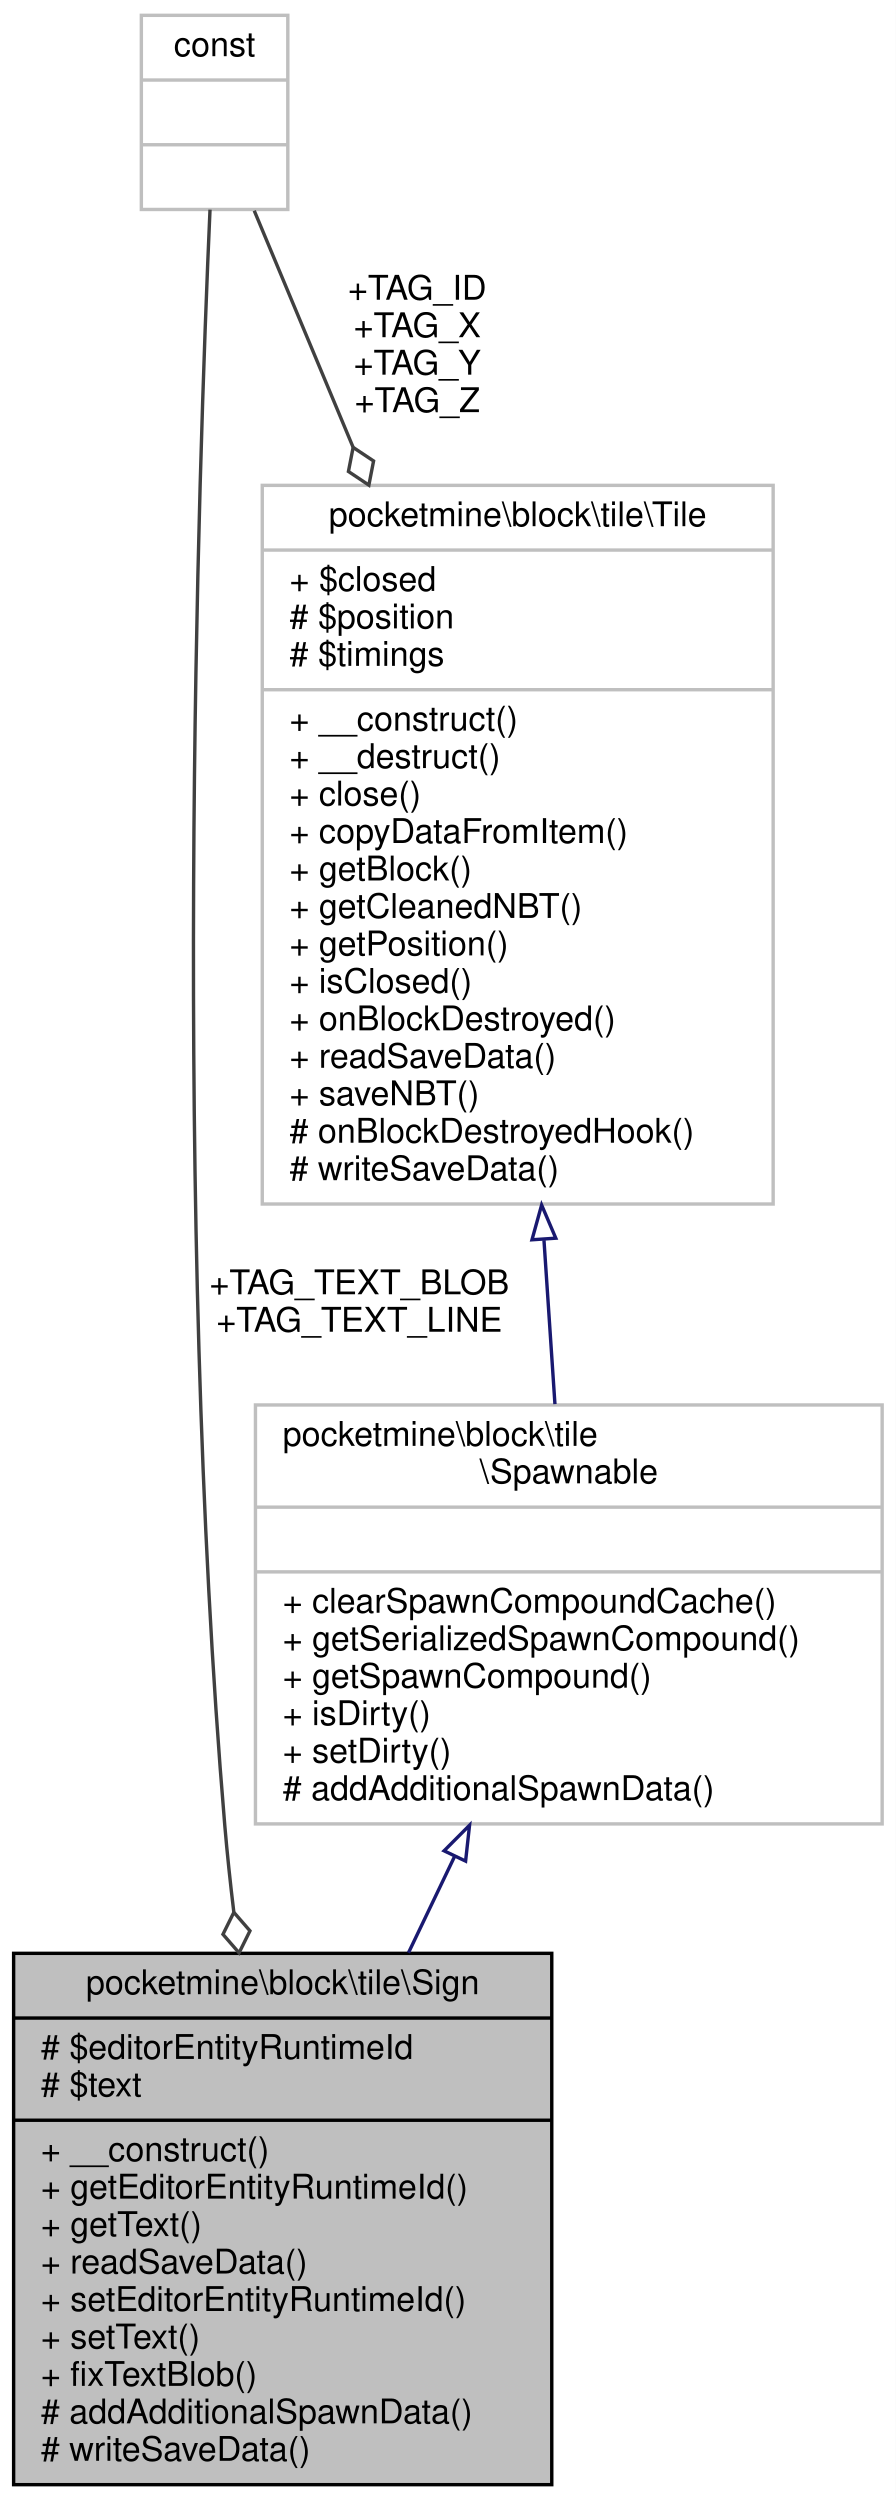
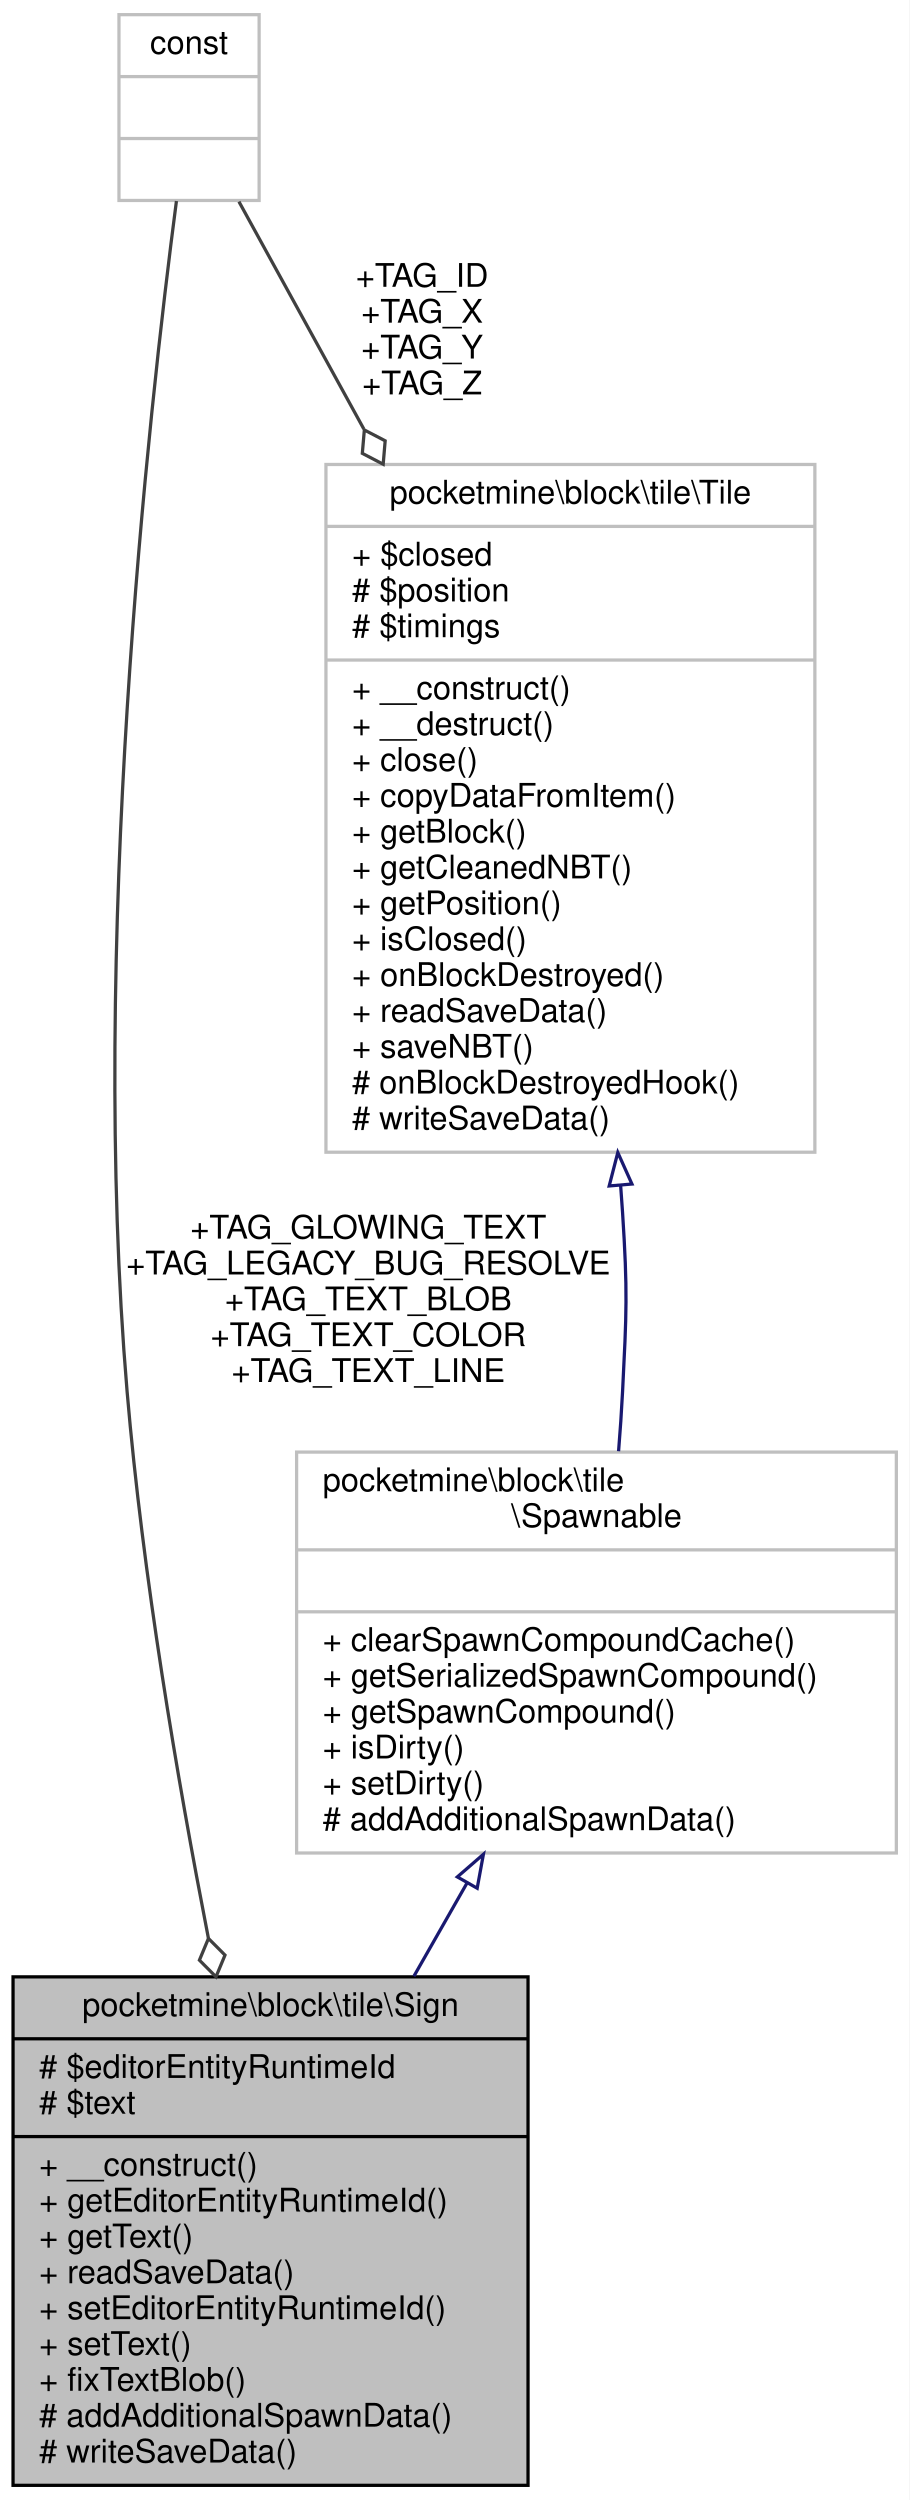
- <svg xmlns="http://www.w3.org/2000/svg" xmlns:xlink="http://www.w3.org/1999/xlink" width="263pt" height="734pt" viewBox="0.00 0.00 263.00 734.00">
-   <g id="graph0" class="graph" transform="scale(1 1) rotate(0) translate(4 730)">
-     <polygon fill="white" stroke="transparent" points="-4,4 -4,-730 259,-730 259,4 -4,4" />
+ <svg xmlns="http://www.w3.org/2000/svg" xmlns:xlink="http://www.w3.org/1999/xlink" width="279pt" height="767pt" viewBox="0.00 0.00 279.00 767.00">
+   <g id="graph0" class="graph" transform="scale(1 1) rotate(0) translate(4 763)">
+     <polygon fill="white" stroke="transparent" points="-4,4 -4,-763 275,-763 275,4 -4,4" />
    <g id="node1" class="node">
      <g id="a_node1">
        <a xlink:title=" ">
          <polygon fill="#bfbfbf" stroke="black" points="0,-0.5 0,-156.5 158,-156.5 158,-0.5 0,-0.5" />
          <text text-anchor="middle" x="79" y="-144.5" font-family="Helvetica,sans-Serif" font-size="10.00">pocketmine\block\tile\Sign</text>
          <polyline fill="none" stroke="black" points="0,-137.5 158,-137.5 " />
          <text text-anchor="start" x="8" y="-125.5" font-family="Helvetica,sans-Serif" font-size="10.00"># $editorEntityRuntimeId</text>
          <text text-anchor="start" x="8" y="-114.5" font-family="Helvetica,sans-Serif" font-size="10.00"># $text</text>
          <polyline fill="none" stroke="black" points="0,-107.5 158,-107.5 " />
          <text text-anchor="start" x="8" y="-95.5" font-family="Helvetica,sans-Serif" font-size="10.00">+ __construct()</text>
          <text text-anchor="start" x="8" y="-84.5" font-family="Helvetica,sans-Serif" font-size="10.00">+ getEditorEntityRuntimeId()</text>
          <text text-anchor="start" x="8" y="-73.5" font-family="Helvetica,sans-Serif" font-size="10.00">+ getText()</text>
          <text text-anchor="start" x="8" y="-62.5" font-family="Helvetica,sans-Serif" font-size="10.00">+ readSaveData()</text>
          <text text-anchor="start" x="8" y="-51.5" font-family="Helvetica,sans-Serif" font-size="10.00">+ setEditorEntityRuntimeId()</text>
          <text text-anchor="start" x="8" y="-40.5" font-family="Helvetica,sans-Serif" font-size="10.00">+ setText()</text>
          <text text-anchor="start" x="8" y="-29.5" font-family="Helvetica,sans-Serif" font-size="10.00">+ fixTextBlob()</text>
          <text text-anchor="start" x="8" y="-18.5" font-family="Helvetica,sans-Serif" font-size="10.00"># addAdditionalSpawnData()</text>
          <text text-anchor="start" x="8" y="-7.5" font-family="Helvetica,sans-Serif" font-size="10.00"># writeSaveData()</text>
        </a>
      </g>
    </g>
    <g id="node2" class="node">
      <g id="a_node2">
        <a xlink:href="../../dc/d0b/classpocketmine_1_1block_1_1tile_1_1_spawnable.html" target="_top" xlink:title=" ">
-           <polygon fill="white" stroke="#bfbfbf" points="71,-194.5 71,-317.5 255,-317.5 255,-194.5 71,-194.5" />
-           <text text-anchor="start" x="79" y="-305.5" font-family="Helvetica,sans-Serif" font-size="10.00">pocketmine\block\tile</text>
-           <text text-anchor="middle" x="163" y="-294.5" font-family="Helvetica,sans-Serif" font-size="10.00">\Spawnable</text>
-           <polyline fill="none" stroke="#bfbfbf" points="71,-287.5 255,-287.5 " />
-           <text text-anchor="middle" x="163" y="-275.5" font-family="Helvetica,sans-Serif" font-size="10.00"> </text>
-           <polyline fill="none" stroke="#bfbfbf" points="71,-268.5 255,-268.5 " />
-           <text text-anchor="start" x="79" y="-256.5" font-family="Helvetica,sans-Serif" font-size="10.00">+ clearSpawnCompoundCache()</text>
-           <text text-anchor="start" x="79" y="-245.5" font-family="Helvetica,sans-Serif" font-size="10.00">+ getSerializedSpawnCompound()</text>
-           <text text-anchor="start" x="79" y="-234.5" font-family="Helvetica,sans-Serif" font-size="10.00">+ getSpawnCompound()</text>
-           <text text-anchor="start" x="79" y="-223.5" font-family="Helvetica,sans-Serif" font-size="10.00">+ isDirty()</text>
-           <text text-anchor="start" x="79" y="-212.5" font-family="Helvetica,sans-Serif" font-size="10.00">+ setDirty()</text>
-           <text text-anchor="start" x="79" y="-201.5" font-family="Helvetica,sans-Serif" font-size="10.00"># addAdditionalSpawnData()</text>
+           <polygon fill="white" stroke="#bfbfbf" points="87,-194.5 87,-317.5 271,-317.5 271,-194.5 87,-194.5" />
+           <text text-anchor="start" x="95" y="-305.5" font-family="Helvetica,sans-Serif" font-size="10.00">pocketmine\block\tile</text>
+           <text text-anchor="middle" x="179" y="-294.5" font-family="Helvetica,sans-Serif" font-size="10.00">\Spawnable</text>
+           <polyline fill="none" stroke="#bfbfbf" points="87,-287.5 271,-287.5 " />
+           <text text-anchor="middle" x="179" y="-275.5" font-family="Helvetica,sans-Serif" font-size="10.00"> </text>
+           <polyline fill="none" stroke="#bfbfbf" points="87,-268.5 271,-268.5 " />
+           <text text-anchor="start" x="95" y="-256.5" font-family="Helvetica,sans-Serif" font-size="10.00">+ clearSpawnCompoundCache()</text>
+           <text text-anchor="start" x="95" y="-245.5" font-family="Helvetica,sans-Serif" font-size="10.00">+ getSerializedSpawnCompound()</text>
+           <text text-anchor="start" x="95" y="-234.5" font-family="Helvetica,sans-Serif" font-size="10.00">+ getSpawnCompound()</text>
+           <text text-anchor="start" x="95" y="-223.5" font-family="Helvetica,sans-Serif" font-size="10.00">+ isDirty()</text>
+           <text text-anchor="start" x="95" y="-212.5" font-family="Helvetica,sans-Serif" font-size="10.00">+ setDirty()</text>
+           <text text-anchor="start" x="95" y="-201.5" font-family="Helvetica,sans-Serif" font-size="10.00"># addAdditionalSpawnData()</text>
        </a>
      </g>
    </g>
    <g id="edge1" class="edge">
-       <path fill="none" stroke="midnightblue" d="M129.46,-184.93C125.01,-175.64 120.43,-166.07 115.93,-156.67" />
-       <polygon fill="none" stroke="midnightblue" points="126.38,-186.6 133.86,-194.11 132.7,-183.58 126.38,-186.6" />
+       <path fill="none" stroke="midnightblue" d="M139.24,-185.22C133.89,-175.84 128.38,-166.17 122.97,-156.67" />
+       <polygon fill="none" stroke="midnightblue" points="136.31,-187.16 144.31,-194.11 142.4,-183.69 136.31,-187.16" />
    </g>
    <g id="node3" class="node">
      <g id="a_node3">
        <a xlink:href="../../d9/d74/classpocketmine_1_1block_1_1tile_1_1_tile.html" target="_top" xlink:title=" ">
-           <polygon fill="white" stroke="#bfbfbf" points="73,-376.5 73,-587.5 223,-587.5 223,-376.5 73,-376.5" />
-           <text text-anchor="middle" x="148" y="-575.5" font-family="Helvetica,sans-Serif" font-size="10.00">pocketmine\block\tile\Tile</text>
-           <polyline fill="none" stroke="#bfbfbf" points="73,-568.5 223,-568.5 " />
-           <text text-anchor="start" x="81" y="-556.5" font-family="Helvetica,sans-Serif" font-size="10.00">+ $closed</text>
-           <text text-anchor="start" x="81" y="-545.5" font-family="Helvetica,sans-Serif" font-size="10.00"># $position</text>
-           <text text-anchor="start" x="81" y="-534.5" font-family="Helvetica,sans-Serif" font-size="10.00"># $timings</text>
-           <polyline fill="none" stroke="#bfbfbf" points="73,-527.5 223,-527.5 " />
-           <text text-anchor="start" x="81" y="-515.5" font-family="Helvetica,sans-Serif" font-size="10.00">+ __construct()</text>
-           <text text-anchor="start" x="81" y="-504.5" font-family="Helvetica,sans-Serif" font-size="10.00">+ __destruct()</text>
-           <text text-anchor="start" x="81" y="-493.5" font-family="Helvetica,sans-Serif" font-size="10.00">+ close()</text>
-           <text text-anchor="start" x="81" y="-482.5" font-family="Helvetica,sans-Serif" font-size="10.00">+ copyDataFromItem()</text>
-           <text text-anchor="start" x="81" y="-471.5" font-family="Helvetica,sans-Serif" font-size="10.00">+ getBlock()</text>
-           <text text-anchor="start" x="81" y="-460.5" font-family="Helvetica,sans-Serif" font-size="10.00">+ getCleanedNBT()</text>
-           <text text-anchor="start" x="81" y="-449.5" font-family="Helvetica,sans-Serif" font-size="10.00">+ getPosition()</text>
-           <text text-anchor="start" x="81" y="-438.5" font-family="Helvetica,sans-Serif" font-size="10.00">+ isClosed()</text>
-           <text text-anchor="start" x="81" y="-427.5" font-family="Helvetica,sans-Serif" font-size="10.00">+ onBlockDestroyed()</text>
-           <text text-anchor="start" x="81" y="-416.5" font-family="Helvetica,sans-Serif" font-size="10.00">+ readSaveData()</text>
-           <text text-anchor="start" x="81" y="-405.5" font-family="Helvetica,sans-Serif" font-size="10.00">+ saveNBT()</text>
-           <text text-anchor="start" x="81" y="-394.5" font-family="Helvetica,sans-Serif" font-size="10.00"># onBlockDestroyedHook()</text>
-           <text text-anchor="start" x="81" y="-383.5" font-family="Helvetica,sans-Serif" font-size="10.00"># writeSaveData()</text>
+           <polygon fill="white" stroke="#bfbfbf" points="96,-409.5 96,-620.5 246,-620.5 246,-409.5 96,-409.5" />
+           <text text-anchor="middle" x="171" y="-608.5" font-family="Helvetica,sans-Serif" font-size="10.00">pocketmine\block\tile\Tile</text>
+           <polyline fill="none" stroke="#bfbfbf" points="96,-601.5 246,-601.5 " />
+           <text text-anchor="start" x="104" y="-589.5" font-family="Helvetica,sans-Serif" font-size="10.00">+ $closed</text>
+           <text text-anchor="start" x="104" y="-578.5" font-family="Helvetica,sans-Serif" font-size="10.00"># $position</text>
+           <text text-anchor="start" x="104" y="-567.5" font-family="Helvetica,sans-Serif" font-size="10.00"># $timings</text>
+           <polyline fill="none" stroke="#bfbfbf" points="96,-560.5 246,-560.5 " />
+           <text text-anchor="start" x="104" y="-548.5" font-family="Helvetica,sans-Serif" font-size="10.00">+ __construct()</text>
+           <text text-anchor="start" x="104" y="-537.5" font-family="Helvetica,sans-Serif" font-size="10.00">+ __destruct()</text>
+           <text text-anchor="start" x="104" y="-526.5" font-family="Helvetica,sans-Serif" font-size="10.00">+ close()</text>
+           <text text-anchor="start" x="104" y="-515.5" font-family="Helvetica,sans-Serif" font-size="10.00">+ copyDataFromItem()</text>
+           <text text-anchor="start" x="104" y="-504.5" font-family="Helvetica,sans-Serif" font-size="10.00">+ getBlock()</text>
+           <text text-anchor="start" x="104" y="-493.5" font-family="Helvetica,sans-Serif" font-size="10.00">+ getCleanedNBT()</text>
+           <text text-anchor="start" x="104" y="-482.5" font-family="Helvetica,sans-Serif" font-size="10.00">+ getPosition()</text>
+           <text text-anchor="start" x="104" y="-471.5" font-family="Helvetica,sans-Serif" font-size="10.00">+ isClosed()</text>
+           <text text-anchor="start" x="104" y="-460.5" font-family="Helvetica,sans-Serif" font-size="10.00">+ onBlockDestroyed()</text>
+           <text text-anchor="start" x="104" y="-449.5" font-family="Helvetica,sans-Serif" font-size="10.00">+ readSaveData()</text>
+           <text text-anchor="start" x="104" y="-438.5" font-family="Helvetica,sans-Serif" font-size="10.00">+ saveNBT()</text>
+           <text text-anchor="start" x="104" y="-427.5" font-family="Helvetica,sans-Serif" font-size="10.00"># onBlockDestroyedHook()</text>
+           <text text-anchor="start" x="104" y="-416.5" font-family="Helvetica,sans-Serif" font-size="10.00"># writeSaveData()</text>
        </a>
      </g>
    </g>
    <g id="edge2" class="edge">
-       <path fill="none" stroke="midnightblue" d="M155.71,-365.87C156.82,-349.25 157.93,-332.72 158.93,-317.75" />
-       <polygon fill="none" stroke="midnightblue" points="152.19,-366 155.02,-376.21 159.18,-366.47 152.19,-366" />
+       <path fill="none" stroke="midnightblue" d="M186.41,-399.27C186.63,-396.48 186.82,-393.73 187,-391 188.58,-366.61 188.23,-360.41 187,-336 186.7,-330.08 186.28,-323.92 185.78,-317.77" />
+       <polygon fill="none" stroke="midnightblue" points="182.9,-399.15 185.54,-409.41 189.88,-399.74 182.9,-399.15" />
    </g>
    <g id="node4" class="node">
      <g id="a_node4">
        <a xlink:title=" ">
-           <polygon fill="white" stroke="#bfbfbf" points="37.5,-668.5 37.5,-725.5 80.5,-725.5 80.5,-668.5 37.5,-668.5" />
-           <text text-anchor="middle" x="59" y="-713.5" font-family="Helvetica,sans-Serif" font-size="10.00">const</text>
-           <polyline fill="none" stroke="#bfbfbf" points="37.5,-706.5 80.5,-706.5 " />
-           <text text-anchor="middle" x="59" y="-694.5" font-family="Helvetica,sans-Serif" font-size="10.00"> </text>
-           <polyline fill="none" stroke="#bfbfbf" points="37.5,-687.5 80.5,-687.5 " />
-           <text text-anchor="middle" x="59" y="-675.5" font-family="Helvetica,sans-Serif" font-size="10.00"> </text>
+           <polygon fill="white" stroke="#bfbfbf" points="32.5,-701.5 32.5,-758.5 75.5,-758.5 75.5,-701.5 32.5,-701.5" />
+           <text text-anchor="middle" x="54" y="-746.5" font-family="Helvetica,sans-Serif" font-size="10.00">const</text>
+           <polyline fill="none" stroke="#bfbfbf" points="32.5,-739.5 75.5,-739.5 " />
+           <text text-anchor="middle" x="54" y="-727.5" font-family="Helvetica,sans-Serif" font-size="10.00"> </text>
+           <polyline fill="none" stroke="#bfbfbf" points="32.5,-720.5 75.5,-720.5 " />
+           <text text-anchor="middle" x="54" y="-708.5" font-family="Helvetica,sans-Serif" font-size="10.00"> </text>
        </a>
      </g>
    </g>
    <g id="edge4" class="edge">
-       <path fill="none" stroke="#404040" d="M57.66,-668.45C54.28,-592.61 46.76,-374.42 62,-194 62.7,-185.77 63.61,-177.22 64.64,-168.68" />
-       <polygon fill="none" stroke="#404040" points="64.66,-168.54 61.46,-162.08 66.19,-156.64 69.39,-163.1 64.66,-168.54" />
-       <text text-anchor="middle" x="101.5" y="-350" font-family="Helvetica,sans-Serif" font-size="10.00"> +TAG_TEXT_BLOB</text>
-       <text text-anchor="middle" x="101.5" y="-339" font-family="Helvetica,sans-Serif" font-size="10.00">+TAG_TEXT_LINE</text>
+       <path fill="none" stroke="#404040" d="M50.13,-701.32C41.71,-637.06 23.35,-472.81 35,-336 39.78,-279.85 50.35,-217.54 59.93,-168.39" />
+       <polygon fill="none" stroke="#404040" points="59.95,-168.28 57.18,-161.62 62.27,-156.51 65.03,-163.17 59.95,-168.28" />
+       <text text-anchor="middle" x="109" y="-383" font-family="Helvetica,sans-Serif" font-size="10.00"> +TAG_GLOWING_TEXT</text>
+       <text text-anchor="middle" x="109" y="-372" font-family="Helvetica,sans-Serif" font-size="10.00">+TAG_LEGACY_BUG_RESOLVE</text>
+       <text text-anchor="middle" x="109" y="-361" font-family="Helvetica,sans-Serif" font-size="10.00">+TAG_TEXT_BLOB</text>
+       <text text-anchor="middle" x="109" y="-350" font-family="Helvetica,sans-Serif" font-size="10.00">+TAG_TEXT_COLOR</text>
+       <text text-anchor="middle" x="109" y="-339" font-family="Helvetica,sans-Serif" font-size="10.00">+TAG_TEXT_LINE</text>
    </g>
    <g id="edge3" class="edge">
-       <path fill="none" stroke="#404040" d="M70.64,-668.15C78.26,-649.9 88.8,-624.68 99.65,-598.73" />
-       <polygon fill="none" stroke="#404040" points="99.68,-598.65 98.3,-591.57 104.3,-587.57 105.68,-594.65 99.68,-598.65" />
-       <text text-anchor="middle" x="118.5" y="-642" font-family="Helvetica,sans-Serif" font-size="10.00"> +TAG_ID</text>
-       <text text-anchor="middle" x="118.5" y="-631" font-family="Helvetica,sans-Serif" font-size="10.00">+TAG_X</text>
-       <text text-anchor="middle" x="118.5" y="-620" font-family="Helvetica,sans-Serif" font-size="10.00">+TAG_Y</text>
-       <text text-anchor="middle" x="118.5" y="-609" font-family="Helvetica,sans-Serif" font-size="10.00">+TAG_Z</text>
+       <path fill="none" stroke="#404040" d="M69.3,-701.15C79.37,-682.82 93.3,-657.46 107.62,-631.38" />
+       <polygon fill="none" stroke="#404040" points="107.78,-631.09 107.16,-623.91 113.56,-620.57 114.17,-627.76 107.78,-631.09" />
+       <text text-anchor="middle" x="125.5" y="-675" font-family="Helvetica,sans-Serif" font-size="10.00"> +TAG_ID</text>
+       <text text-anchor="middle" x="125.5" y="-664" font-family="Helvetica,sans-Serif" font-size="10.00">+TAG_X</text>
+       <text text-anchor="middle" x="125.5" y="-653" font-family="Helvetica,sans-Serif" font-size="10.00">+TAG_Y</text>
+       <text text-anchor="middle" x="125.5" y="-642" font-family="Helvetica,sans-Serif" font-size="10.00">+TAG_Z</text>
    </g>
  </g>
</svg>
